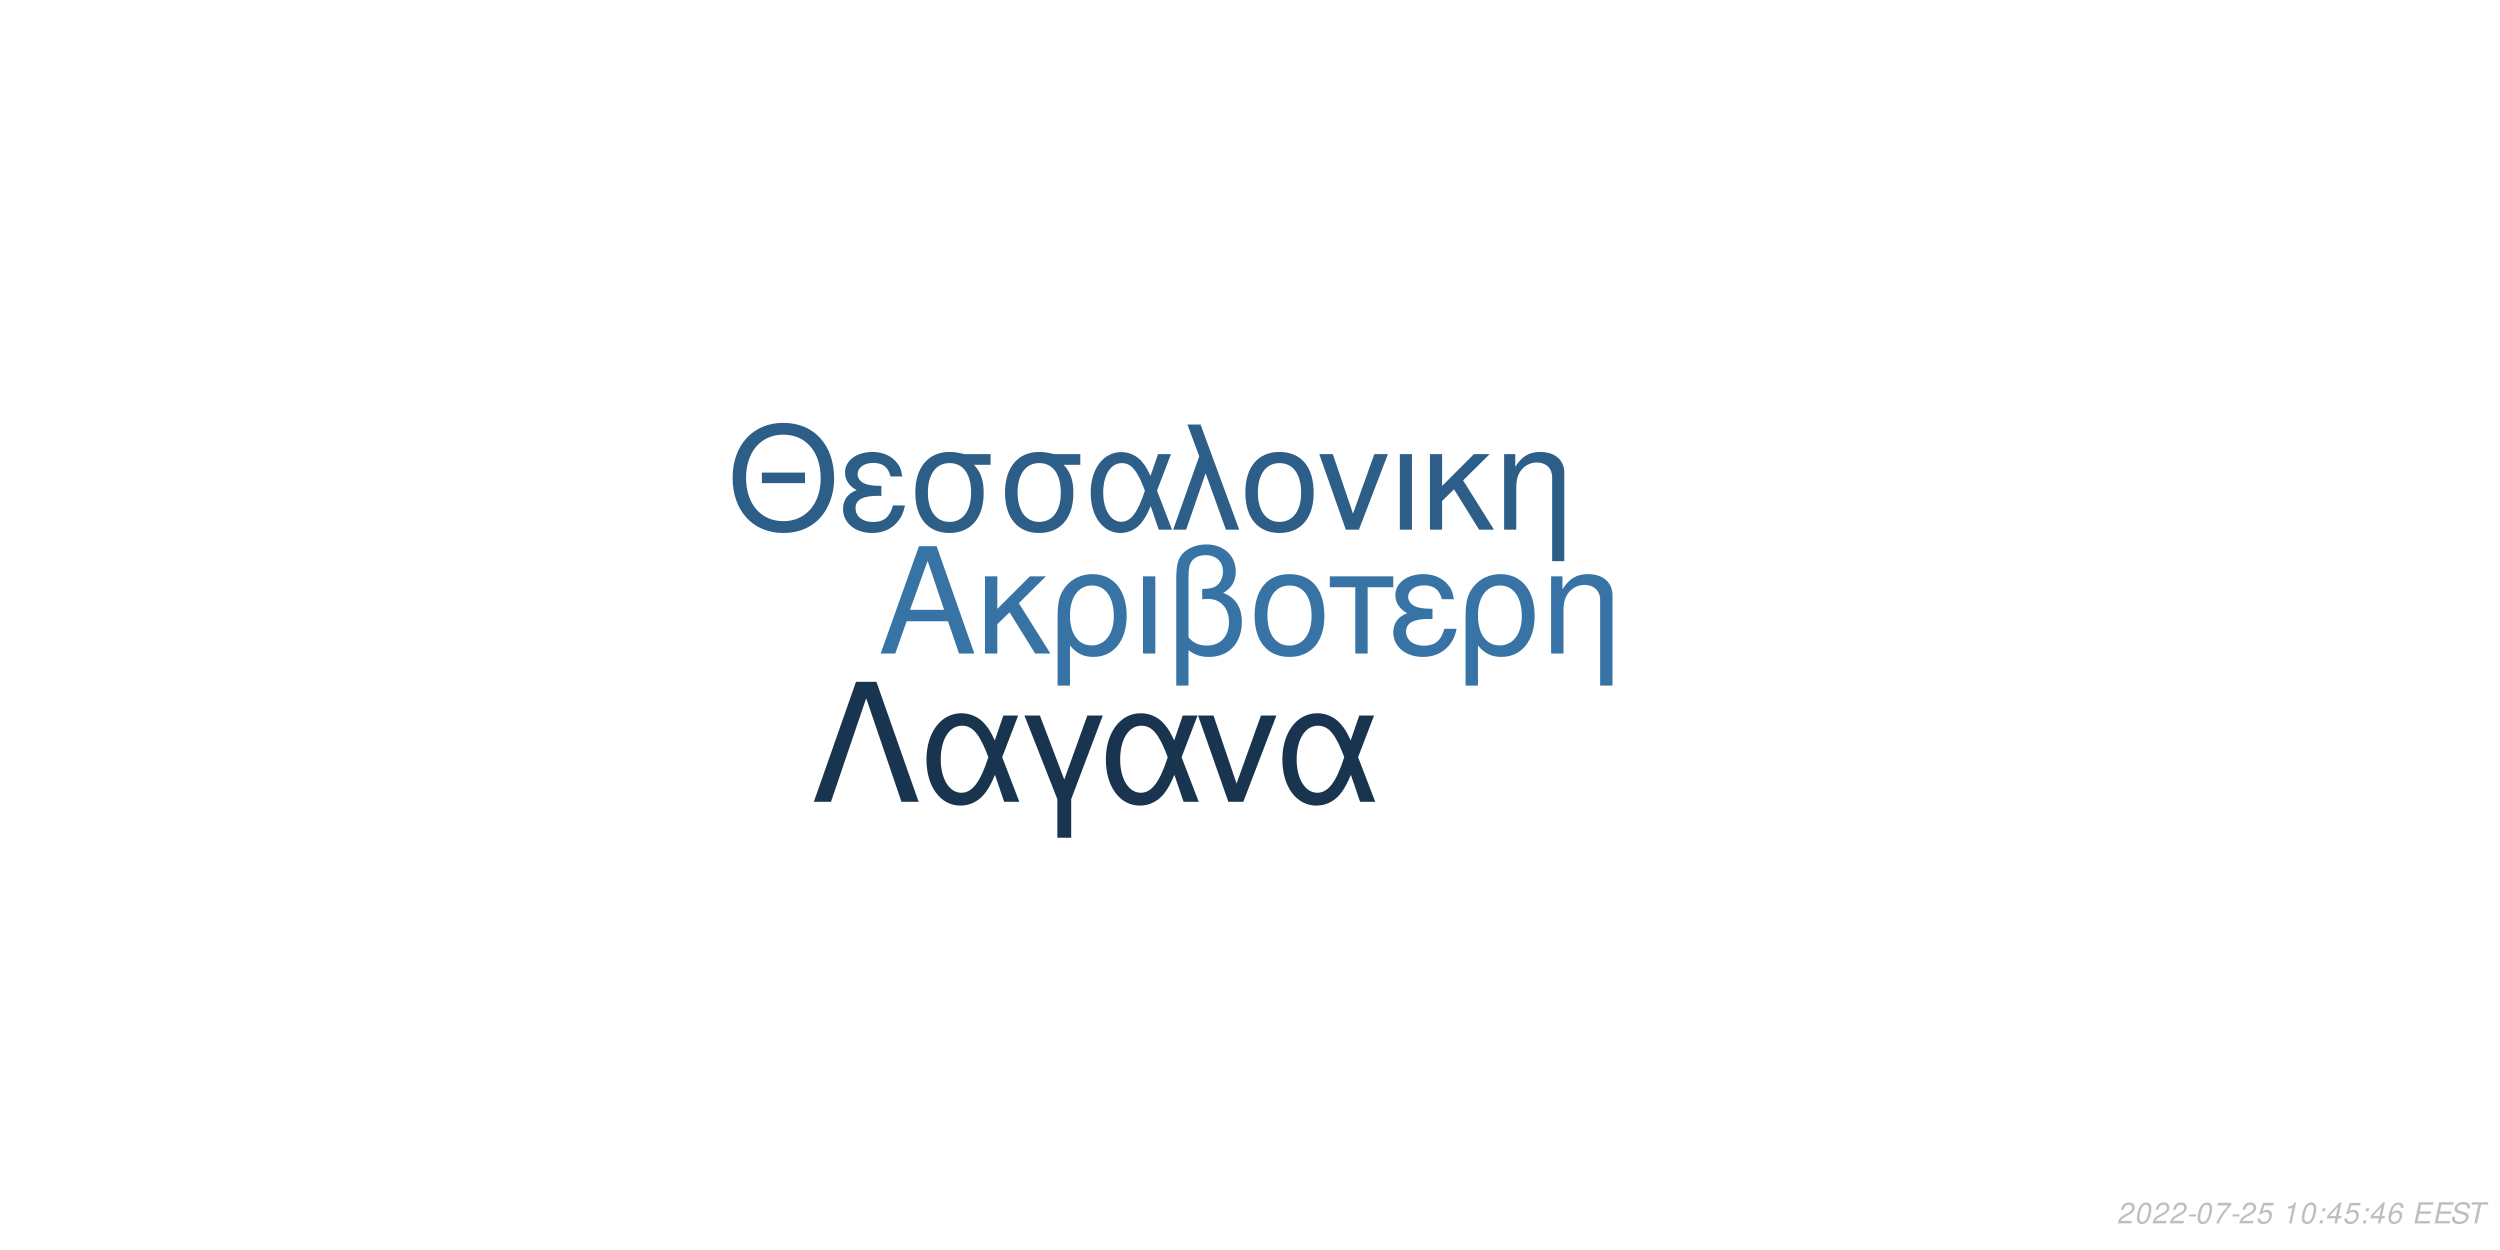
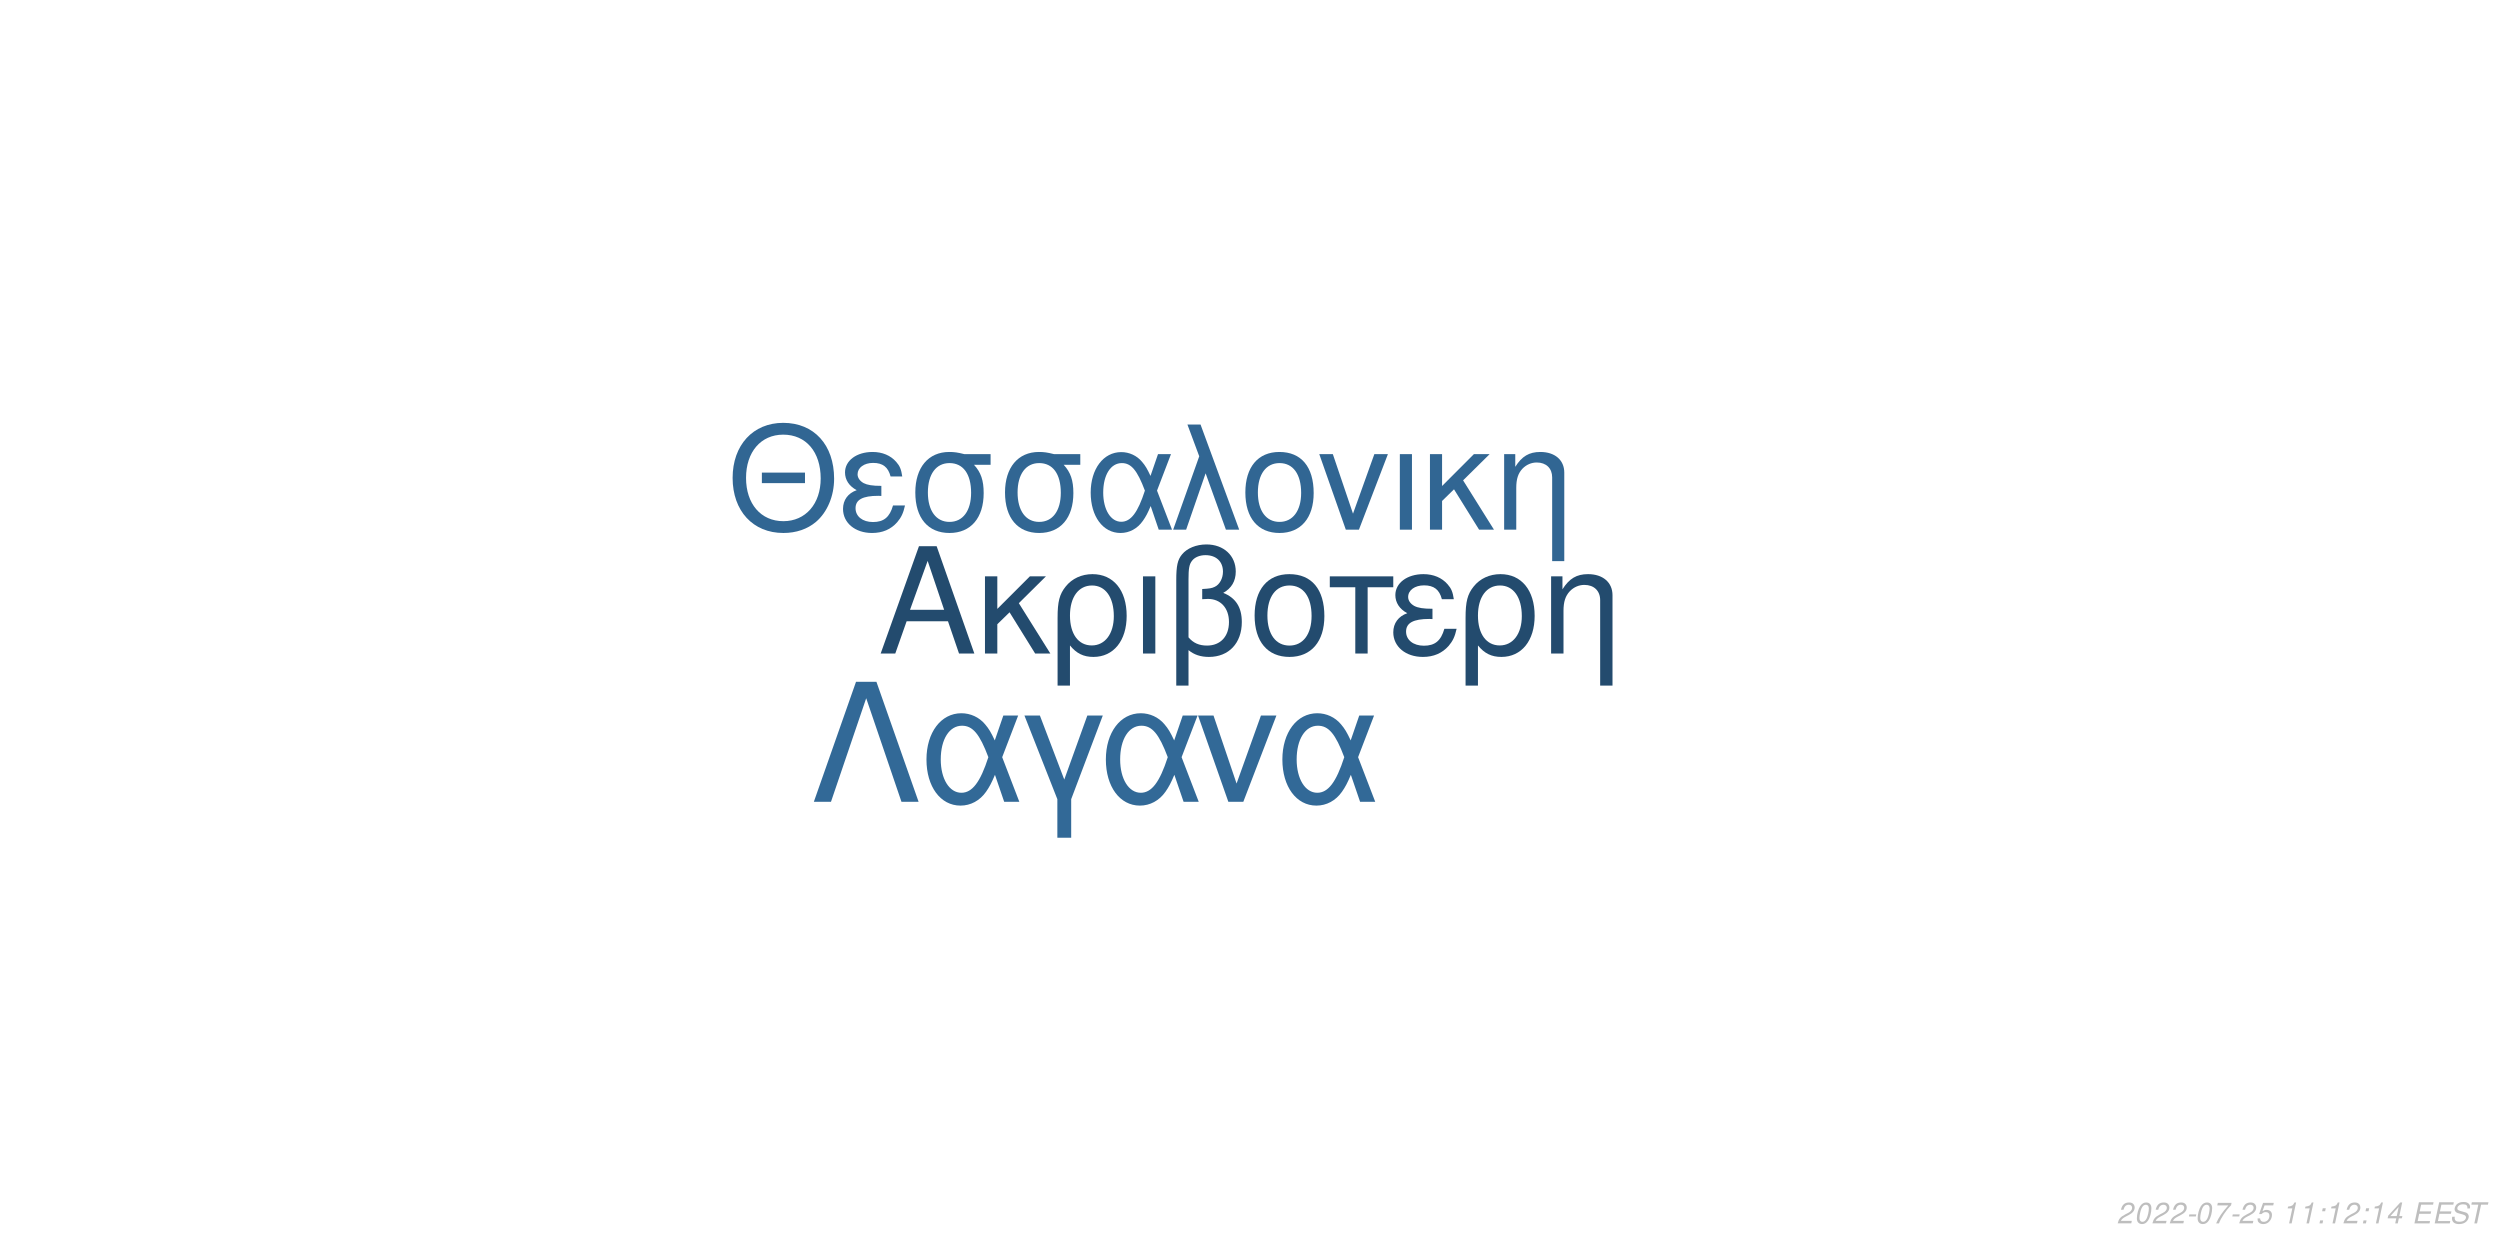
<svg xmlns="http://www.w3.org/2000/svg" xmlns:xlink="http://www.w3.org/1999/xlink" width="864pt" height="432pt" viewBox="0 0 864 432" version="1.1">
  <defs>
    <g>
      <symbol overflow="visible" id="glyph0-0">
        <path style="stroke:none;" d="" />
      </symbol>
      <symbol overflow="visible" id="glyph0-1">
        <path style="stroke:none;" d="M 24.125 -11.141 L 27.938 0 L 33.234 0 L 20.203 -37.094 L 14.094 -37.094 L 0.859 0 L 5.906 0 L 9.828 -11.141 Z M 22.797 -15.109 L 11 -15.109 L 17.094 -32.016 Z M 22.797 -15.109 " />
      </symbol>
      <symbol overflow="visible" id="glyph0-2">
        <path style="stroke:none;" d="M 7.172 -15.422 L 7.172 -26.672 L 2.906 -26.672 L 2.906 0 L 7.172 0 L 7.172 -10.125 L 11.406 -14.25 L 20.25 0 L 25.5 0 L 14.609 -17.406 L 23.969 -26.672 L 18.422 -26.672 Z M 7.172 -15.422 " />
      </symbol>
      <symbol overflow="visible" id="glyph0-3">
        <path style="stroke:none;" d="M 3 11.094 L 7.281 11.094 L 7.281 -2.797 C 9.516 -0.047 11.953 1.172 15.375 1.172 C 22.344 1.172 26.875 -4.422 26.875 -13.031 C 26.875 -21.891 22.297 -27.438 15.062 -27.438 C 11.297 -27.438 7.984 -25.906 5.797 -23.156 C 3.672 -20.516 3 -17.969 3 -12.359 Z M 14.906 -23.516 C 19.547 -23.516 22.438 -19.438 22.438 -12.922 C 22.438 -6.812 19.391 -2.797 14.812 -2.797 C 10.172 -2.797 7.281 -6.766 7.281 -13.125 C 7.281 -19.484 10.234 -23.516 14.906 -23.516 Z M 14.906 -23.516 " />
      </symbol>
      <symbol overflow="visible" id="glyph0-4">
        <path style="stroke:none;" d="M 3.516 0 L 7.781 0 L 7.781 -26.672 L 3.516 -26.672 Z M 3.516 0 " />
      </symbol>
      <symbol overflow="visible" id="glyph0-5">
        <path style="stroke:none;" d="M 4.016 11.094 L 8.25 11.094 L 8.25 -1.172 C 10.172 0.406 12.422 1.172 15.312 1.172 C 22.188 1.172 26.672 -3.609 26.672 -10.891 C 26.672 -15.984 24.578 -19.234 20.25 -20.969 C 23.109 -22.547 24.578 -25.031 24.578 -28.344 C 24.578 -33.844 20.406 -37.703 14.453 -37.703 C 10.938 -37.703 7.734 -36.391 6 -34.25 C 4.484 -32.422 4.016 -30.328 4.016 -25.391 Z M 8.25 -25.656 C 8.25 -29.359 8.5 -30.844 9.469 -32.062 C 10.375 -33.281 12.156 -34 14.094 -34 C 17.812 -34 20.156 -31.812 20.156 -28.297 C 20.156 -25.953 18.984 -23.812 17.297 -23.047 C 16.281 -22.547 15.469 -22.438 12.984 -22.297 L 12.984 -18.781 C 13.734 -18.828 14.344 -18.875 14.969 -18.875 C 19.344 -18.875 22.234 -15.719 22.234 -10.891 C 22.234 -5.906 19.281 -2.75 14.656 -2.75 C 11.953 -2.75 9.922 -3.609 8.25 -5.594 Z M 8.25 -25.656 " />
      </symbol>
      <symbol overflow="visible" id="glyph0-6">
        <path style="stroke:none;" d="M 14.094 -27.438 C 6.562 -27.438 2.094 -22.094 2.094 -13.125 C 2.094 -4.125 6.562 1.172 14.141 1.172 C 21.672 1.172 26.203 -4.172 26.203 -12.922 C 26.203 -22.188 21.828 -27.438 14.094 -27.438 Z M 14.141 -23.516 C 18.938 -23.516 21.781 -19.594 21.781 -12.984 C 21.781 -6.672 18.828 -2.75 14.141 -2.75 C 9.422 -2.75 6.516 -6.672 6.516 -13.125 C 6.516 -19.594 9.422 -23.516 14.141 -23.516 Z M 14.141 -23.516 " />
      </symbol>
      <symbol overflow="visible" id="glyph0-7">
        <path style="stroke:none;" d="M 7.891 0 L 12.156 0 L 12.156 -22.906 L 21.016 -22.906 L 21.016 -26.672 L -0.922 -26.672 L -0.922 -22.906 L 7.891 -22.906 Z M 7.891 0 " />
      </symbol>
      <symbol overflow="visible" id="glyph0-8">
        <path style="stroke:none;" d="M 14.562 -15.469 C 11.344 -15.469 9.562 -15.781 8.297 -16.438 C 6.922 -17.203 6.156 -18.328 6.156 -19.547 C 6.156 -21.891 8.453 -23.562 11.656 -23.562 C 15.062 -23.562 16.953 -22.094 17.812 -18.781 L 21.938 -18.781 C 21.578 -21.266 21.062 -22.5 19.797 -23.922 C 17.812 -26.203 14.906 -27.438 11.453 -27.438 C 5.797 -27.438 1.734 -24.375 1.734 -20.203 C 1.734 -17.609 3.156 -15.375 5.859 -13.938 C 2.797 -12.875 1.016 -10.484 1.016 -7.328 C 1.016 -2.391 5.297 1.172 11.25 1.172 C 14.969 1.172 17.906 -0.109 20.156 -2.641 C 21.578 -4.328 22.297 -5.797 22.906 -8.547 L 18.672 -8.547 C 17.5 -4.422 15.422 -2.703 11.609 -2.703 C 7.938 -2.703 5.438 -4.688 5.438 -7.578 C 5.438 -10.578 7.938 -11.953 13.484 -11.953 C 13.641 -11.953 14.094 -11.953 14.562 -11.906 Z M 14.562 -15.469 " />
      </symbol>
      <symbol overflow="visible" id="glyph0-9">
        <path style="stroke:none;" d="M 3.562 -26.672 L 3.562 0 L 7.844 0 L 7.844 -14.703 C 7.844 -17.906 8.5 -19.891 10.031 -21.531 C 11.406 -22.953 13.188 -23.719 15.062 -23.719 C 18.375 -23.719 20.516 -21.672 20.516 -18.469 L 20.516 11.094 L 24.781 11.094 L 24.781 -20.156 C 24.781 -24.578 21.469 -27.438 16.328 -27.438 C 12.359 -27.438 9.828 -25.906 7.484 -22.188 L 7.484 -26.672 Z M 3.562 -26.672 " />
      </symbol>
      <symbol overflow="visible" id="glyph1-0">
        <path style="stroke:none;" d="" />
      </symbol>
      <symbol overflow="visible" id="glyph1-1">
        <path style="stroke:none;" d="M 26.859 -19.734 L 11.953 -19.734 L 11.953 -16.094 L 26.859 -16.094 Z M 19.328 -36.922 C 8.922 -36.922 1.844 -29.25 1.844 -17.891 C 1.844 -6.484 8.875 1.141 19.391 1.141 C 23.812 1.141 27.703 -0.203 30.641 -2.688 C 34.578 -6.031 36.922 -11.656 36.922 -17.594 C 36.922 -29.297 30 -36.922 19.328 -36.922 Z M 19.328 -32.844 C 27.203 -32.844 32.281 -26.906 32.281 -17.688 C 32.281 -8.922 27.062 -2.938 19.391 -2.938 C 11.609 -2.938 6.484 -8.922 6.484 -17.891 C 6.484 -26.859 11.609 -32.844 19.328 -32.844 Z M 19.328 -32.844 " />
      </symbol>
      <symbol overflow="visible" id="glyph1-2">
        <path style="stroke:none;" d="M 14.25 -15.141 C 11.109 -15.141 9.375 -15.453 8.125 -16.094 C 6.781 -16.844 6.031 -17.938 6.031 -19.141 C 6.031 -21.422 8.266 -23.078 11.406 -23.078 C 14.75 -23.078 16.594 -21.625 17.438 -18.391 L 21.469 -18.391 C 21.125 -20.828 20.625 -22.031 19.391 -23.422 C 17.438 -25.656 14.594 -26.859 11.219 -26.859 C 5.688 -26.859 1.688 -23.875 1.688 -19.781 C 1.688 -17.234 3.094 -15.047 5.734 -13.656 C 2.734 -12.609 1 -10.266 1 -7.172 C 1 -2.344 5.188 1.141 11.016 1.141 C 14.656 1.141 17.547 -0.094 19.734 -2.594 C 21.125 -4.234 21.828 -5.688 22.422 -8.375 L 18.281 -8.375 C 17.141 -4.328 15.094 -2.641 11.359 -2.641 C 7.766 -2.641 5.328 -4.578 5.328 -7.422 C 5.328 -10.359 7.766 -11.703 13.203 -11.703 C 13.359 -11.703 13.797 -11.703 14.25 -11.656 Z M 14.25 -15.141 " />
      </symbol>
      <symbol overflow="visible" id="glyph1-3">
        <path style="stroke:none;" d="M 29 -26.109 L 19.938 -26.109 C 17.594 -26.703 16.438 -26.859 14.703 -26.859 C 7.469 -26.859 2.984 -21.469 2.984 -12.859 C 2.984 -4.031 7.375 1.141 14.797 1.141 C 22.172 1.141 26.609 -4.078 26.609 -12.656 C 26.609 -17.047 25.656 -19.828 23.266 -22.422 L 29 -22.422 Z M 14.797 -23.016 C 19.531 -23.016 22.266 -19.234 22.266 -12.75 C 22.266 -6.531 19.438 -2.688 14.797 -2.688 C 10.172 -2.688 7.328 -6.531 7.328 -12.859 C 7.328 -19.188 10.172 -23.016 14.797 -23.016 Z M 14.797 -23.016 " />
      </symbol>
      <symbol overflow="visible" id="glyph1-4">
        <path style="stroke:none;" d="M 29.344 -26.109 L 24.859 -26.109 L 22.266 -18.578 C 21.125 -21.031 20.484 -22.125 19.328 -23.469 C 17.547 -25.609 14.906 -26.812 12.156 -26.812 C 5.984 -26.812 1.594 -20.984 1.594 -12.812 C 1.594 -4.578 5.828 1.141 11.906 1.141 C 14.953 1.141 17.734 -0.344 19.625 -3.047 C 20.672 -4.531 21.281 -5.688 22.328 -8.172 L 25.109 0 L 29.703 0 L 24.516 -13.5 Z M 20.328 -13.5 C 17.891 -5.922 15.453 -2.734 12.156 -2.734 C 8.516 -2.734 5.922 -6.922 5.922 -12.812 C 5.922 -18.938 8.516 -23.016 12.359 -23.016 C 15.594 -23.016 17.688 -20.531 20.328 -13.5 Z M 20.328 -13.5 " />
      </symbol>
      <symbol overflow="visible" id="glyph1-5">
        <path style="stroke:none;" d="M 1.094 0 L 5.578 0 L 12.312 -19.484 L 19.328 0 L 23.922 0 L 10.562 -36.328 L 6.031 -36.328 L 10.109 -25.359 Z M 1.094 0 " />
      </symbol>
      <symbol overflow="visible" id="glyph1-6">
        <path style="stroke:none;" d="M 13.797 -26.859 C 6.422 -26.859 2.047 -21.625 2.047 -12.859 C 2.047 -4.031 6.422 1.141 13.859 1.141 C 21.234 1.141 25.656 -4.078 25.656 -12.656 C 25.656 -21.719 21.375 -26.859 13.797 -26.859 Z M 13.859 -23.016 C 18.531 -23.016 21.328 -19.188 21.328 -12.703 C 21.328 -6.531 18.438 -2.688 13.859 -2.688 C 9.219 -2.688 6.375 -6.531 6.375 -12.859 C 6.375 -19.188 9.219 -23.016 13.859 -23.016 Z M 13.859 -23.016 " />
      </symbol>
      <symbol overflow="visible" id="glyph1-7">
        <path style="stroke:none;" d="M 14.297 0 L 24.312 -26.109 L 19.625 -26.109 L 12.25 -5.531 L 5.281 -26.109 L 0.594 -26.109 L 9.766 0 Z M 14.297 0 " />
      </symbol>
      <symbol overflow="visible" id="glyph1-8">
        <path style="stroke:none;" d="M 3.438 0 L 7.625 0 L 7.625 -26.109 L 3.438 -26.109 Z M 3.438 0 " />
      </symbol>
      <symbol overflow="visible" id="glyph1-9">
        <path style="stroke:none;" d="M 7.031 -15.094 L 7.031 -26.109 L 2.844 -26.109 L 2.844 0 L 7.031 0 L 7.031 -9.922 L 11.156 -13.953 L 19.828 0 L 24.969 0 L 14.297 -17.047 L 23.469 -26.109 L 18.031 -26.109 Z M 7.031 -15.094 " />
      </symbol>
      <symbol overflow="visible" id="glyph1-10">
        <path style="stroke:none;" d="M 3.484 -26.109 L 3.484 0 L 7.672 0 L 7.672 -14.406 C 7.672 -17.547 8.328 -19.484 9.812 -21.078 C 11.156 -22.469 12.906 -23.219 14.75 -23.219 C 17.984 -23.219 20.078 -21.234 20.078 -18.094 L 20.078 10.859 L 24.266 10.859 L 24.266 -19.734 C 24.266 -24.062 21.031 -26.859 16 -26.859 C 12.109 -26.859 9.609 -25.359 7.328 -21.719 L 7.328 -26.109 Z M 3.484 -26.109 " />
      </symbol>
      <symbol overflow="visible" id="glyph2-0">
        <path style="stroke:none;" d="" />
      </symbol>
      <symbol overflow="visible" id="glyph2-1">
        <path style="stroke:none;" d="M 22.531 -41.484 L 15.484 -41.484 L 0.906 0 L 6.828 0 L 19 -35.797 L 31.188 0 L 37.109 0 Z M 22.531 -41.484 " />
      </symbol>
      <symbol overflow="visible" id="glyph2-2">
        <path style="stroke:none;" d="M 33.516 -29.812 L 28.391 -29.812 L 25.438 -21.219 C 24.125 -24.016 23.391 -25.266 22.078 -26.797 C 20.031 -29.25 17.016 -30.609 13.891 -30.609 C 6.828 -30.609 1.828 -23.953 1.828 -14.625 C 1.828 -5.234 6.656 1.312 13.594 1.312 C 17.078 1.312 20.266 -0.391 22.422 -3.469 C 23.609 -5.172 24.297 -6.484 25.5 -9.328 L 28.688 0 L 33.922 0 L 28 -15.422 Z M 23.219 -15.422 C 20.422 -6.766 17.641 -3.125 13.891 -3.125 C 9.734 -3.125 6.766 -7.906 6.766 -14.625 C 6.766 -21.625 9.734 -26.297 14.109 -26.297 C 17.812 -26.297 20.203 -23.453 23.219 -15.422 Z M 23.219 -15.422 " />
      </symbol>
      <symbol overflow="visible" id="glyph2-3">
        <path style="stroke:none;" d="M 12.062 12.406 L 16.844 12.406 L 16.844 -0.906 L 27.766 -29.812 L 22.422 -29.812 L 14.453 -7.688 L 6.031 -29.812 L 0.688 -29.812 L 12.062 -0.906 Z M 12.062 12.406 " />
      </symbol>
      <symbol overflow="visible" id="glyph2-4">
        <path style="stroke:none;" d="M 16.328 0 L 27.766 -29.812 L 22.422 -29.812 L 14 -6.312 L 6.031 -29.812 L 0.688 -29.812 L 11.156 0 Z M 16.328 0 " />
      </symbol>
      <symbol overflow="visible" id="glyph3-0">
        <path style="stroke:none;" d="" />
      </symbol>
      <symbol overflow="visible" id="glyph3-1">
        <path style="stroke:none;" d="M 5.234 -0.875 L 1.469 -0.875 C 1.641 -1.375 2.203 -1.891 3.109 -2.344 L 4.234 -2.938 C 5.562 -3.625 6.219 -4.469 6.219 -5.484 C 6.219 -5.938 6.062 -6.359 5.797 -6.656 C 5.469 -7.047 4.984 -7.234 4.312 -7.234 C 2.766 -7.234 1.891 -6.453 1.484 -4.734 L 2.375 -4.734 C 2.484 -5.188 2.609 -5.484 2.797 -5.75 C 3.094 -6.203 3.609 -6.453 4.188 -6.453 C 4.891 -6.453 5.344 -6.031 5.344 -5.375 C 5.344 -4.703 4.859 -4.094 4.016 -3.656 L 2.984 -3.125 C 1.234 -2.188 0.797 -1.656 0.344 -0.016 L 5.047 -0.016 Z M 5.234 -0.875 " />
      </symbol>
      <symbol overflow="visible" id="glyph3-2">
        <path style="stroke:none;" d="M 4.203 -7.234 C 3.375 -7.234 2.688 -6.812 2.125 -5.984 C 1.484 -5.047 0.984 -3.188 0.984 -1.734 C 0.984 -1.109 1.172 -0.562 1.484 -0.266 C 1.797 0.047 2.281 0.234 2.766 0.234 C 3.625 0.234 4.281 -0.156 4.859 -1.016 C 5.516 -1.953 6 -3.797 6 -5.266 C 6 -6.5 5.328 -7.234 4.203 -7.234 Z M 4.094 -6.453 C 4.734 -6.453 5.125 -5.984 5.125 -5.156 C 5.125 -4.203 4.781 -2.625 4.406 -1.812 C 3.984 -0.938 3.516 -0.547 2.875 -0.547 C 2.25 -0.547 1.875 -1.031 1.875 -1.828 C 1.875 -2.797 2.203 -4.344 2.594 -5.203 C 2.984 -6.047 3.453 -6.453 4.094 -6.453 Z M 4.094 -6.453 " />
      </symbol>
      <symbol overflow="visible" id="glyph3-3">
        <path style="stroke:none;" d="M 3.516 -3.125 L 1.125 -3.125 L 0.969 -2.406 L 3.359 -2.406 Z M 3.516 -3.125 " />
      </symbol>
      <symbol overflow="visible" id="glyph3-4">
        <path style="stroke:none;" d="M 6.703 -7.094 L 1.953 -7.094 L 1.766 -6.219 L 5.594 -6.219 C 3.344 -3.688 2.266 -2.109 1.375 0 L 2.344 0 C 3.031 -1.906 4.828 -4.594 6.547 -6.281 Z M 6.703 -7.094 " />
      </symbol>
      <symbol overflow="visible" id="glyph3-5">
        <path style="stroke:none;" d="M 6.297 -7.094 L 2.594 -7.094 L 1.234 -3.234 L 2.047 -3.234 C 2.656 -3.766 2.938 -3.906 3.531 -3.906 C 4.328 -3.906 4.797 -3.453 4.797 -2.688 C 4.797 -1.438 3.969 -0.547 2.828 -0.547 C 2.031 -0.547 1.609 -0.938 1.578 -1.734 L 0.703 -1.734 L 0.703 -1.516 C 0.703 -0.938 0.844 -0.547 1.188 -0.266 C 1.562 0.062 2.078 0.234 2.703 0.234 C 3.656 0.234 4.391 -0.156 4.984 -0.922 C 5.422 -1.5 5.672 -2.234 5.672 -2.953 C 5.672 -4 4.938 -4.672 3.812 -4.672 C 3.328 -4.672 2.906 -4.547 2.406 -4.234 L 3.109 -6.219 L 6.109 -6.219 Z M 6.297 -7.094 " />
      </symbol>
      <symbol overflow="visible" id="glyph3-6">
        <path style="stroke:none;" d="" />
      </symbol>
      <symbol overflow="visible" id="glyph3-7">
        <path style="stroke:none;" d="M 3.703 -5.188 L 2.594 0 L 3.469 0 L 5.016 -7.234 L 4.438 -7.234 C 3.906 -6.156 3.688 -6.016 2.234 -5.812 L 2.109 -5.188 Z M 3.703 -5.188 " />
      </symbol>
      <symbol overflow="visible" id="glyph3-8">
        <path style="stroke:none;" d="M 2.359 -1.031 L 1.312 -1.031 L 1.094 0 L 2.141 0 Z M 3.266 -5.234 L 2.219 -5.234 L 2 -4.203 L 3.047 -4.203 Z M 3.266 -5.234 " />
      </symbol>
      <symbol overflow="visible" id="glyph3-9">
        <path style="stroke:none;" d="M 3.625 -1.75 L 3.266 0 L 4.141 0 L 4.516 -1.75 L 5.562 -1.75 L 5.734 -2.531 L 4.688 -2.531 L 5.688 -7.234 L 5.016 -7.234 L 0.844 -2.672 L 0.641 -1.75 Z M 3.797 -2.531 L 1.594 -2.531 L 4.469 -5.703 Z M 3.797 -2.531 " />
      </symbol>
      <symbol overflow="visible" id="glyph3-10">
-         <path style="stroke:none;" d="M 6.125 -5.344 L 6.141 -5.625 C 6.141 -6.609 5.453 -7.234 4.391 -7.234 C 3.438 -7.234 2.641 -6.719 2.016 -5.703 C 1.422 -4.781 0.938 -2.953 0.938 -1.688 C 0.938 -0.516 1.688 0.234 2.859 0.234 C 3.703 0.234 4.438 -0.156 5 -0.875 C 5.406 -1.422 5.672 -2.156 5.672 -2.766 C 5.672 -3.812 4.969 -4.5 3.906 -4.5 C 3.234 -4.5 2.672 -4.234 2.094 -3.625 C 2.406 -5.375 3.234 -6.453 4.25 -6.453 C 4.703 -6.453 5.062 -6.234 5.172 -5.844 C 5.203 -5.719 5.234 -5.578 5.25 -5.344 Z M 3.656 -3.734 C 4.344 -3.734 4.797 -3.281 4.797 -2.625 C 4.797 -1.469 3.984 -0.547 2.984 -0.547 C 2.297 -0.547 1.812 -1.047 1.812 -1.766 C 1.812 -2.859 2.625 -3.734 3.656 -3.734 Z M 3.656 -3.734 " />
+         <path style="stroke:none;" d="M 2.547 -3.312 L 6.5 -3.312 L 6.688 -4.141 L 2.719 -4.141 L 3.219 -6.469 L 7.344 -6.469 L 7.516 -7.297 L 2.453 -7.297 L 0.906 0 L 6.125 0 L 6.297 -0.812 L 2.016 -0.812 Z M 2.547 -3.312 " />
      </symbol>
      <symbol overflow="visible" id="glyph3-11">
-         <path style="stroke:none;" d="M 2.547 -3.312 L 6.5 -3.312 L 6.688 -4.141 L 2.719 -4.141 L 3.219 -6.469 L 7.344 -6.469 L 7.516 -7.297 L 2.453 -7.297 L 0.906 0 L 6.125 0 L 6.297 -0.812 L 2.016 -0.812 Z M 2.547 -3.312 " />
+         <path style="stroke:none;" d="M 7.062 -5.156 C 7.125 -5.438 7.141 -5.562 7.141 -5.703 C 7.141 -6.156 6.938 -6.594 6.594 -6.891 C 6.188 -7.25 5.656 -7.406 4.875 -7.406 C 3.844 -7.406 3.047 -7.125 2.5 -6.562 C 2.094 -6.141 1.781 -5.438 1.781 -4.922 C 1.781 -4.297 2.219 -3.766 2.891 -3.562 L 4.594 -3.094 C 5.406 -2.859 5.734 -2.578 5.734 -2.094 C 5.734 -1.781 5.547 -1.406 5.266 -1.141 C 4.844 -0.766 4.266 -0.578 3.453 -0.578 C 2.328 -0.578 1.812 -0.984 1.812 -1.906 C 1.812 -2.047 1.812 -2.125 1.844 -2.312 L 0.984 -2.312 C 0.906 -2.062 0.891 -1.906 0.891 -1.688 C 0.891 -0.484 1.797 0.234 3.297 0.234 C 4.359 0.234 5.234 -0.062 5.812 -0.609 C 6.344 -1.078 6.688 -1.797 6.688 -2.375 C 6.688 -2.641 6.609 -2.906 6.453 -3.156 C 6.234 -3.5 5.938 -3.703 5.469 -3.828 L 3.75 -4.312 C 2.984 -4.547 2.734 -4.734 2.734 -5.188 C 2.734 -5.547 2.875 -5.844 3.188 -6.109 C 3.547 -6.438 4.031 -6.594 4.703 -6.594 C 5.266 -6.594 5.688 -6.484 5.906 -6.297 C 6.094 -6.125 6.219 -5.797 6.219 -5.516 C 6.219 -5.422 6.203 -5.344 6.188 -5.156 Z M 7.062 -5.156 " />
      </symbol>
      <symbol overflow="visible" id="glyph3-12">
-         <path style="stroke:none;" d="M 7.062 -5.156 C 7.125 -5.438 7.141 -5.562 7.141 -5.703 C 7.141 -6.156 6.938 -6.594 6.594 -6.891 C 6.188 -7.25 5.656 -7.406 4.875 -7.406 C 3.844 -7.406 3.047 -7.125 2.5 -6.562 C 2.094 -6.141 1.781 -5.438 1.781 -4.922 C 1.781 -4.297 2.219 -3.766 2.891 -3.562 L 4.594 -3.094 C 5.406 -2.859 5.734 -2.578 5.734 -2.094 C 5.734 -1.781 5.547 -1.406 5.266 -1.141 C 4.844 -0.766 4.266 -0.578 3.453 -0.578 C 2.328 -0.578 1.812 -0.984 1.812 -1.906 C 1.812 -2.047 1.812 -2.125 1.844 -2.312 L 0.984 -2.312 C 0.906 -2.062 0.891 -1.906 0.891 -1.688 C 0.891 -0.484 1.797 0.234 3.297 0.234 C 4.359 0.234 5.234 -0.062 5.812 -0.609 C 6.344 -1.078 6.688 -1.797 6.688 -2.375 C 6.688 -2.641 6.609 -2.906 6.453 -3.156 C 6.234 -3.5 5.938 -3.703 5.469 -3.828 L 3.75 -4.312 C 2.984 -4.547 2.734 -4.734 2.734 -5.188 C 2.734 -5.547 2.875 -5.844 3.188 -6.109 C 3.547 -6.438 4.031 -6.594 4.703 -6.594 C 5.266 -6.594 5.688 -6.484 5.906 -6.297 C 6.094 -6.125 6.219 -5.797 6.219 -5.516 C 6.219 -5.422 6.203 -5.344 6.188 -5.156 Z M 7.062 -5.156 " />
-       </symbol>
-       <symbol overflow="visible" id="glyph3-13">
        <path style="stroke:none;" d="M 4.938 -6.469 L 7.312 -6.469 L 7.484 -7.297 L 1.75 -7.297 L 1.578 -6.469 L 3.984 -6.469 L 2.609 0 L 3.547 0 Z M 4.938 -6.469 " />
      </symbol>
    </g>
  </defs>
  <g id="surface1">
    <rect x="0" y="0" width="864" height="432" style="fill:rgb(100%,100%,100%);fill-opacity:1;stroke:none;" />
-     <g style="fill:rgb(21.569%,45.098%,64.706%);fill-opacity:1;">
+     <g style="fill:rgb(13.725%,29.412%,43.137%);fill-opacity:1;">
      <use xlink:href="#glyph0-1" x="303.5" y="225.861" />
      <use xlink:href="#glyph0-2" x="337.5" y="225.861" />
      <use xlink:href="#glyph0-3" x="362.5" y="225.861" />
      <use xlink:href="#glyph0-4" x="391.5" y="225.861" />
      <use xlink:href="#glyph0-5" x="402.5" y="225.861" />
      <use xlink:href="#glyph0-6" x="431.5" y="225.861" />
      <use xlink:href="#glyph0-7" x="460.5" y="225.861" />
      <use xlink:href="#glyph0-8" x="480.5" y="225.861" />
      <use xlink:href="#glyph0-3" x="503.5" y="225.861" />
      <use xlink:href="#glyph0-9" x="532.5" y="225.861" />
    </g>
-     <g style="fill:rgb(17.255%,36.863%,52.941%);fill-opacity:1;">
+     <g style="fill:rgb(19.216%,40%,57.647%);fill-opacity:1;">
      <use xlink:href="#glyph1-1" x="251.348" y="183.058" />
      <use xlink:href="#glyph1-2" x="290.348" y="183.058" />
      <use xlink:href="#glyph1-3" x="313.348" y="183.058" />
      <use xlink:href="#glyph1-3" x="344.348" y="183.058" />
      <use xlink:href="#glyph1-4" x="375.348" y="183.058" />
      <use xlink:href="#glyph1-5" x="404.348" y="183.058" />
      <use xlink:href="#glyph1-6" x="428.348" y="183.058" />
      <use xlink:href="#glyph1-7" x="455.348" y="183.058" />
      <use xlink:href="#glyph1-8" x="480.348" y="183.058" />
      <use xlink:href="#glyph1-9" x="491.348" y="183.058" />
      <use xlink:href="#glyph1-10" x="516.348" y="183.058" />
    </g>
-     <g style="fill:rgb(9.412%,20.392%,30.98%);fill-opacity:1;">
+     <g style="fill:rgb(19.608%,41.176%,59.216%);fill-opacity:1;">
      <use xlink:href="#glyph2-1" x="280.359" y="277.105" />
      <use xlink:href="#glyph2-2" x="318.359" y="277.105" />
      <use xlink:href="#glyph2-3" x="353.359" y="277.105" />
      <use xlink:href="#glyph2-2" x="380.359" y="277.105" />
      <use xlink:href="#glyph2-4" x="413.359" y="277.105" />
      <use xlink:href="#glyph2-2" x="441.359" y="277.105" />
    </g>
    <g style="fill:rgb(74.51%,74.51%,74.51%);fill-opacity:1;">
      <use xlink:href="#glyph3-1" x="731.52" y="422.81" />
      <use xlink:href="#glyph3-2" x="737.52" y="422.81" />
      <use xlink:href="#glyph3-1" x="743.52" y="422.81" />
      <use xlink:href="#glyph3-1" x="749.52" y="422.81" />
      <use xlink:href="#glyph3-3" x="755.52" y="422.81" />
      <use xlink:href="#glyph3-2" x="758.52" y="422.81" />
      <use xlink:href="#glyph3-4" x="764.52" y="422.81" />
      <use xlink:href="#glyph3-3" x="770.52" y="422.81" />
      <use xlink:href="#glyph3-1" x="773.52" y="422.81" />
      <use xlink:href="#glyph3-5" x="779.52" y="422.81" />
      <use xlink:href="#glyph3-6" x="785.52" y="422.81" />
      <use xlink:href="#glyph3-7" x="788.52" y="422.81" />
-       <use xlink:href="#glyph3-2" x="794.52" y="422.81" />
+       <use xlink:href="#glyph3-7" x="794.52" y="422.81" />
      <use xlink:href="#glyph3-8" x="800.52" y="422.81" />
-       <use xlink:href="#glyph3-9" x="803.52" y="422.81" />
-       <use xlink:href="#glyph3-5" x="809.52" y="422.81" />
+       <use xlink:href="#glyph3-7" x="803.52" y="422.81" />
+       <use xlink:href="#glyph3-1" x="809.52" y="422.81" />
      <use xlink:href="#glyph3-8" x="815.52" y="422.81" />
-       <use xlink:href="#glyph3-9" x="818.52" y="422.81" />
-       <use xlink:href="#glyph3-10" x="824.52" y="422.81" />
+       <use xlink:href="#glyph3-7" x="818.52" y="422.81" />
+       <use xlink:href="#glyph3-9" x="824.52" y="422.81" />
      <use xlink:href="#glyph3-6" x="830.52" y="422.81" />
-       <use xlink:href="#glyph3-11" x="833.52" y="422.81" />
-       <use xlink:href="#glyph3-11" x="840.52" y="422.81" />
-       <use xlink:href="#glyph3-12" x="846.52" y="422.81" />
-       <use xlink:href="#glyph3-13" x="852.52" y="422.81" />
+       <use xlink:href="#glyph3-10" x="833.52" y="422.81" />
+       <use xlink:href="#glyph3-10" x="840.52" y="422.81" />
+       <use xlink:href="#glyph3-11" x="846.52" y="422.81" />
+       <use xlink:href="#glyph3-12" x="852.52" y="422.81" />
    </g>
  </g>
</svg>
